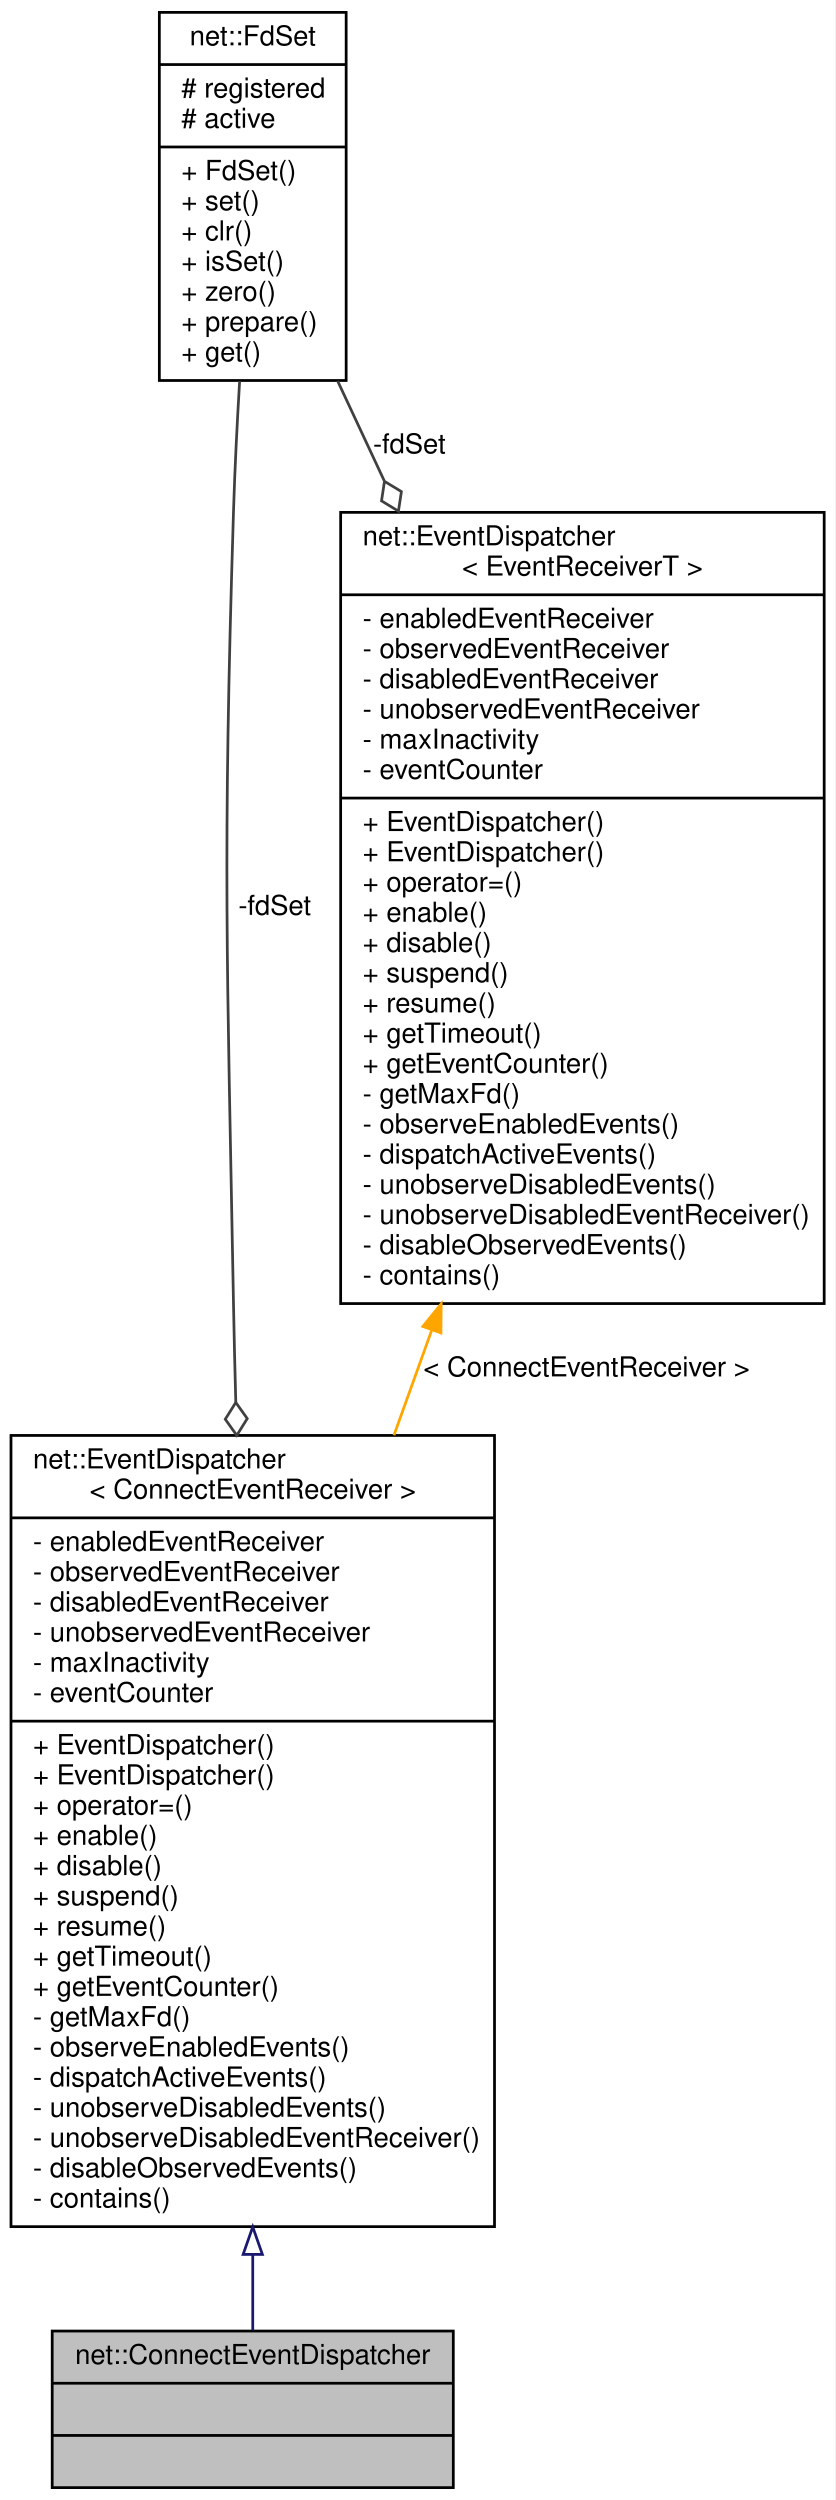
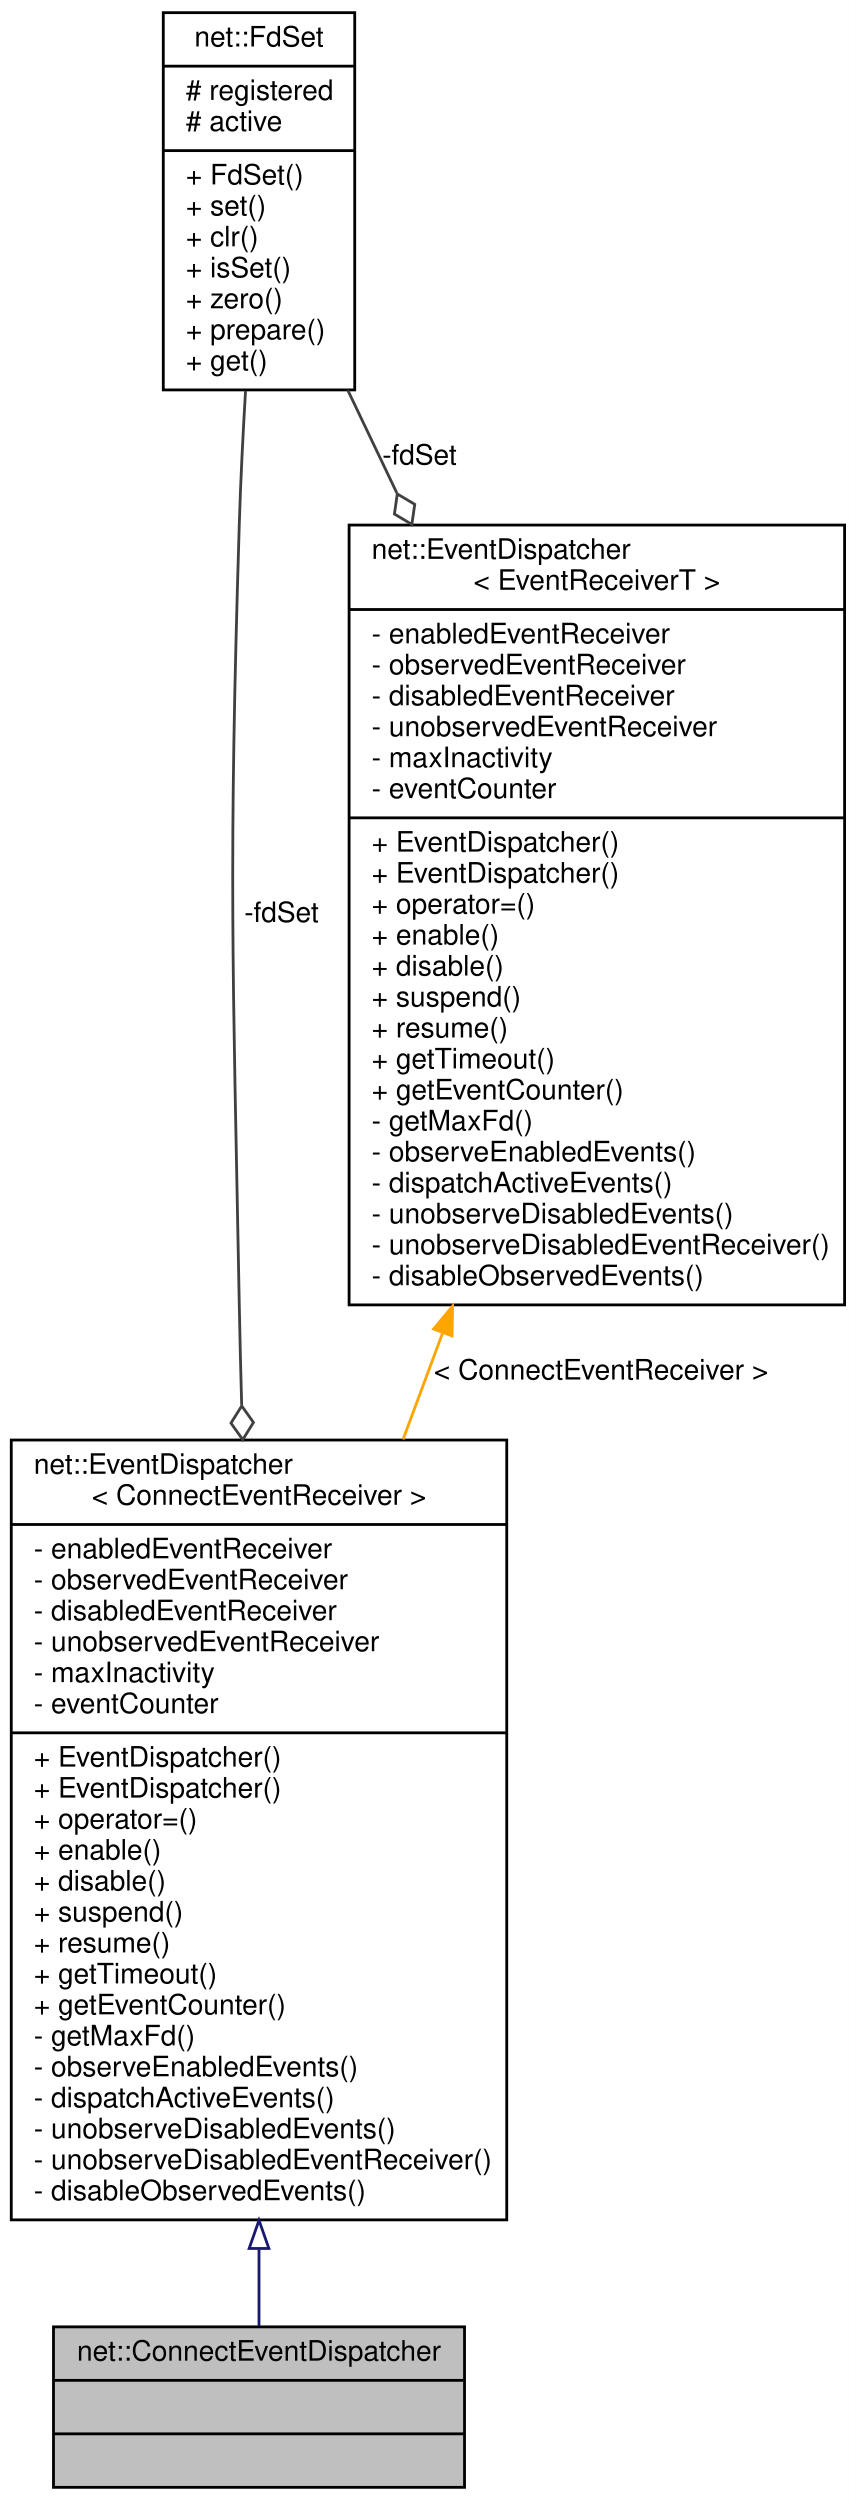
- <svg xmlns="http://www.w3.org/2000/svg" xmlns:xlink="http://www.w3.org/1999/xlink" width="304pt" height="910pt" viewBox="0.00 0.00 304.00 910.00">
-   <g id="graph0" class="graph" transform="scale(1 1) rotate(0) translate(4 906)">
-     <polygon fill="white" stroke="transparent" points="-4,4 -4,-906 300,-906 300,4 -4,4" />
+ <svg xmlns="http://www.w3.org/2000/svg" xmlns:xlink="http://www.w3.org/1999/xlink" width="304pt" height="888pt" viewBox="0.00 0.00 304.00 888.00">
+   <g id="graph0" class="graph" transform="scale(1 1) rotate(0) translate(4 884)">
+     <polygon fill="white" stroke="transparent" points="-4,4 -4,-884 300,-884 300,4 -4,4" />
    <g id="node1" class="node">
      <g id="a_node1">
        <a xlink:title=" ">
          <polygon fill="#bfbfbf" stroke="black" points="15,-0.5 15,-57.5 161,-57.5 161,-0.5 15,-0.5" />
          <text text-anchor="middle" x="88" y="-45.5" font-family="Helvetica,sans-Serif" font-size="10.00">net::ConnectEventDispatcher</text>
          <polyline fill="none" stroke="black" points="15,-38.5 161,-38.5 " />
          <text text-anchor="middle" x="88" y="-26.5" font-family="Helvetica,sans-Serif" font-size="10.00"> </text>
          <polyline fill="none" stroke="black" points="15,-19.5 161,-19.5 " />
          <text text-anchor="middle" x="88" y="-7.5" font-family="Helvetica,sans-Serif" font-size="10.00"> </text>
        </a>
      </g>
    </g>
    <g id="node2" class="node">
      <g id="a_node2">
        <a xlink:href="classnet_1_1_event_dispatcher.html" target="_top" xlink:title=" ">
-           <polygon fill="white" stroke="black" points="0,-95.5 0,-383.5 176,-383.5 176,-95.5 0,-95.5" />
-           <text text-anchor="start" x="8" y="-371.5" font-family="Helvetica,sans-Serif" font-size="10.00">net::EventDispatcher</text>
-           <text text-anchor="middle" x="88" y="-360.5" font-family="Helvetica,sans-Serif" font-size="10.00">&lt; ConnectEventReceiver &gt;</text>
-           <polyline fill="none" stroke="black" points="0,-353.5 176,-353.5 " />
-           <text text-anchor="start" x="8" y="-341.5" font-family="Helvetica,sans-Serif" font-size="10.00">- enabledEventReceiver</text>
-           <text text-anchor="start" x="8" y="-330.5" font-family="Helvetica,sans-Serif" font-size="10.00">- observedEventReceiver</text>
-           <text text-anchor="start" x="8" y="-319.5" font-family="Helvetica,sans-Serif" font-size="10.00">- disabledEventReceiver</text>
-           <text text-anchor="start" x="8" y="-308.5" font-family="Helvetica,sans-Serif" font-size="10.00">- unobservedEventReceiver</text>
-           <text text-anchor="start" x="8" y="-297.5" font-family="Helvetica,sans-Serif" font-size="10.00">- maxInactivity</text>
-           <text text-anchor="start" x="8" y="-286.5" font-family="Helvetica,sans-Serif" font-size="10.00">- eventCounter</text>
-           <polyline fill="none" stroke="black" points="0,-279.5 176,-279.5 " />
-           <text text-anchor="start" x="8" y="-267.5" font-family="Helvetica,sans-Serif" font-size="10.00">+ EventDispatcher()</text>
+           <polygon fill="white" stroke="black" points="0,-95.5 0,-372.5 176,-372.5 176,-95.5 0,-95.5" />
+           <text text-anchor="start" x="8" y="-360.5" font-family="Helvetica,sans-Serif" font-size="10.00">net::EventDispatcher</text>
+           <text text-anchor="middle" x="88" y="-349.5" font-family="Helvetica,sans-Serif" font-size="10.00">&lt; ConnectEventReceiver &gt;</text>
+           <polyline fill="none" stroke="black" points="0,-342.5 176,-342.5 " />
+           <text text-anchor="start" x="8" y="-330.5" font-family="Helvetica,sans-Serif" font-size="10.00">- enabledEventReceiver</text>
+           <text text-anchor="start" x="8" y="-319.5" font-family="Helvetica,sans-Serif" font-size="10.00">- observedEventReceiver</text>
+           <text text-anchor="start" x="8" y="-308.5" font-family="Helvetica,sans-Serif" font-size="10.00">- disabledEventReceiver</text>
+           <text text-anchor="start" x="8" y="-297.5" font-family="Helvetica,sans-Serif" font-size="10.00">- unobservedEventReceiver</text>
+           <text text-anchor="start" x="8" y="-286.5" font-family="Helvetica,sans-Serif" font-size="10.00">- maxInactivity</text>
+           <text text-anchor="start" x="8" y="-275.5" font-family="Helvetica,sans-Serif" font-size="10.00">- eventCounter</text>
+           <polyline fill="none" stroke="black" points="0,-268.5 176,-268.5 " />
          <text text-anchor="start" x="8" y="-256.5" font-family="Helvetica,sans-Serif" font-size="10.00">+ EventDispatcher()</text>
-           <text text-anchor="start" x="8" y="-245.5" font-family="Helvetica,sans-Serif" font-size="10.00">+ operator=()</text>
-           <text text-anchor="start" x="8" y="-234.5" font-family="Helvetica,sans-Serif" font-size="10.00">+ enable()</text>
-           <text text-anchor="start" x="8" y="-223.5" font-family="Helvetica,sans-Serif" font-size="10.00">+ disable()</text>
-           <text text-anchor="start" x="8" y="-212.5" font-family="Helvetica,sans-Serif" font-size="10.00">+ suspend()</text>
-           <text text-anchor="start" x="8" y="-201.5" font-family="Helvetica,sans-Serif" font-size="10.00">+ resume()</text>
-           <text text-anchor="start" x="8" y="-190.5" font-family="Helvetica,sans-Serif" font-size="10.00">+ getTimeout()</text>
-           <text text-anchor="start" x="8" y="-179.5" font-family="Helvetica,sans-Serif" font-size="10.00">+ getEventCounter()</text>
-           <text text-anchor="start" x="8" y="-168.5" font-family="Helvetica,sans-Serif" font-size="10.00">- getMaxFd()</text>
-           <text text-anchor="start" x="8" y="-157.5" font-family="Helvetica,sans-Serif" font-size="10.00">- observeEnabledEvents()</text>
-           <text text-anchor="start" x="8" y="-146.5" font-family="Helvetica,sans-Serif" font-size="10.00">- dispatchActiveEvents()</text>
-           <text text-anchor="start" x="8" y="-135.5" font-family="Helvetica,sans-Serif" font-size="10.00">- unobserveDisabledEvents()</text>
-           <text text-anchor="start" x="8" y="-124.5" font-family="Helvetica,sans-Serif" font-size="10.00">- unobserveDisabledEventReceiver()</text>
-           <text text-anchor="start" x="8" y="-113.5" font-family="Helvetica,sans-Serif" font-size="10.00">- disableObservedEvents()</text>
-           <text text-anchor="start" x="8" y="-102.5" font-family="Helvetica,sans-Serif" font-size="10.00">- contains()</text>
+           <text text-anchor="start" x="8" y="-245.5" font-family="Helvetica,sans-Serif" font-size="10.00">+ EventDispatcher()</text>
+           <text text-anchor="start" x="8" y="-234.5" font-family="Helvetica,sans-Serif" font-size="10.00">+ operator=()</text>
+           <text text-anchor="start" x="8" y="-223.5" font-family="Helvetica,sans-Serif" font-size="10.00">+ enable()</text>
+           <text text-anchor="start" x="8" y="-212.5" font-family="Helvetica,sans-Serif" font-size="10.00">+ disable()</text>
+           <text text-anchor="start" x="8" y="-201.5" font-family="Helvetica,sans-Serif" font-size="10.00">+ suspend()</text>
+           <text text-anchor="start" x="8" y="-190.5" font-family="Helvetica,sans-Serif" font-size="10.00">+ resume()</text>
+           <text text-anchor="start" x="8" y="-179.5" font-family="Helvetica,sans-Serif" font-size="10.00">+ getTimeout()</text>
+           <text text-anchor="start" x="8" y="-168.5" font-family="Helvetica,sans-Serif" font-size="10.00">+ getEventCounter()</text>
+           <text text-anchor="start" x="8" y="-157.5" font-family="Helvetica,sans-Serif" font-size="10.00">- getMaxFd()</text>
+           <text text-anchor="start" x="8" y="-146.5" font-family="Helvetica,sans-Serif" font-size="10.00">- observeEnabledEvents()</text>
+           <text text-anchor="start" x="8" y="-135.5" font-family="Helvetica,sans-Serif" font-size="10.00">- dispatchActiveEvents()</text>
+           <text text-anchor="start" x="8" y="-124.5" font-family="Helvetica,sans-Serif" font-size="10.00">- unobserveDisabledEvents()</text>
+           <text text-anchor="start" x="8" y="-113.5" font-family="Helvetica,sans-Serif" font-size="10.00">- unobserveDisabledEventReceiver()</text>
+           <text text-anchor="start" x="8" y="-102.5" font-family="Helvetica,sans-Serif" font-size="10.00">- disableObservedEvents()</text>
        </a>
      </g>
    </g>
    <g id="edge1" class="edge">
-       <path fill="none" stroke="midnightblue" d="M88,-85.39C88,-75.19 88,-65.79 88,-57.75" />
-       <polygon fill="none" stroke="midnightblue" points="84.5,-85.4 88,-95.4 91.5,-85.4 84.5,-85.4" />
+       <path fill="none" stroke="midnightblue" d="M88,-85.07C88,-75.02 88,-65.75 88,-57.79" />
+       <polygon fill="none" stroke="midnightblue" points="84.5,-85.35 88,-95.35 91.5,-85.35 84.5,-85.35" />
    </g>
    <g id="node3" class="node">
      <g id="a_node3">
        <a xlink:href="classnet_1_1_fd_set.html" target="_top" xlink:title=" ">
-           <polygon fill="white" stroke="black" points="54,-767.5 54,-901.5 122,-901.5 122,-767.5 54,-767.5" />
-           <text text-anchor="middle" x="88" y="-889.5" font-family="Helvetica,sans-Serif" font-size="10.00">net::FdSet</text>
-           <polyline fill="none" stroke="black" points="54,-882.5 122,-882.5 " />
-           <text text-anchor="start" x="62" y="-870.5" font-family="Helvetica,sans-Serif" font-size="10.00"># registered</text>
-           <text text-anchor="start" x="62" y="-859.5" font-family="Helvetica,sans-Serif" font-size="10.00"># active</text>
-           <polyline fill="none" stroke="black" points="54,-852.5 122,-852.5 " />
-           <text text-anchor="start" x="62" y="-840.5" font-family="Helvetica,sans-Serif" font-size="10.00">+ FdSet()</text>
-           <text text-anchor="start" x="62" y="-829.5" font-family="Helvetica,sans-Serif" font-size="10.00">+ set()</text>
-           <text text-anchor="start" x="62" y="-818.5" font-family="Helvetica,sans-Serif" font-size="10.00">+ clr()</text>
-           <text text-anchor="start" x="62" y="-807.5" font-family="Helvetica,sans-Serif" font-size="10.00">+ isSet()</text>
-           <text text-anchor="start" x="62" y="-796.5" font-family="Helvetica,sans-Serif" font-size="10.00">+ zero()</text>
-           <text text-anchor="start" x="62" y="-785.5" font-family="Helvetica,sans-Serif" font-size="10.00">+ prepare()</text>
-           <text text-anchor="start" x="62" y="-774.5" font-family="Helvetica,sans-Serif" font-size="10.00">+ get()</text>
+           <polygon fill="white" stroke="black" points="54,-745.5 54,-879.5 122,-879.5 122,-745.5 54,-745.5" />
+           <text text-anchor="middle" x="88" y="-867.5" font-family="Helvetica,sans-Serif" font-size="10.00">net::FdSet</text>
+           <polyline fill="none" stroke="black" points="54,-860.5 122,-860.5 " />
+           <text text-anchor="start" x="62" y="-848.5" font-family="Helvetica,sans-Serif" font-size="10.00"># registered</text>
+           <text text-anchor="start" x="62" y="-837.5" font-family="Helvetica,sans-Serif" font-size="10.00"># active</text>
+           <polyline fill="none" stroke="black" points="54,-830.5 122,-830.5 " />
+           <text text-anchor="start" x="62" y="-818.5" font-family="Helvetica,sans-Serif" font-size="10.00">+ FdSet()</text>
+           <text text-anchor="start" x="62" y="-807.5" font-family="Helvetica,sans-Serif" font-size="10.00">+ set()</text>
+           <text text-anchor="start" x="62" y="-796.5" font-family="Helvetica,sans-Serif" font-size="10.00">+ clr()</text>
+           <text text-anchor="start" x="62" y="-785.5" font-family="Helvetica,sans-Serif" font-size="10.00">+ isSet()</text>
+           <text text-anchor="start" x="62" y="-774.5" font-family="Helvetica,sans-Serif" font-size="10.00">+ zero()</text>
+           <text text-anchor="start" x="62" y="-763.5" font-family="Helvetica,sans-Serif" font-size="10.00">+ prepare()</text>
+           <text text-anchor="start" x="62" y="-752.5" font-family="Helvetica,sans-Serif" font-size="10.00">+ get()</text>
        </a>
      </g>
    </g>
    <g id="edge2" class="edge">
-       <path fill="none" stroke="#404040" d="M83.22,-767.21C82.3,-751.73 81.47,-735.29 81,-720 77.04,-591.62 78.64,-559.42 81,-431 81.21,-419.46 81.5,-407.53 81.83,-395.53" />
-       <polygon fill="none" stroke="#404040" points="81.83,-395.51 78,-389.4 82.18,-383.51 86,-389.63 81.83,-395.51" />
-       <text text-anchor="middle" x="96" y="-573" font-family="Helvetica,sans-Serif" font-size="10.00"> -fdSet</text>
+       <path fill="none" stroke="#404040" d="M83.22,-745.21C82.3,-729.73 81.47,-713.29 81,-698 77.2,-574.5 78.66,-543.53 81,-420 81.22,-408.61 81.51,-396.83 81.84,-384.98" />
+       <polygon fill="none" stroke="#404040" points="81.86,-384.62 78.04,-378.51 82.22,-372.63 86.03,-378.75 81.86,-384.62" />
+       <text text-anchor="middle" x="96" y="-556.5" font-family="Helvetica,sans-Serif" font-size="10.00"> -fdSet</text>
    </g>
    <g id="node4" class="node">
      <g id="a_node4">
        <a xlink:href="classnet_1_1_event_dispatcher.html" target="_top" xlink:title=" ">
-           <polygon fill="white" stroke="black" points="120,-431.5 120,-719.5 296,-719.5 296,-431.5 120,-431.5" />
-           <text text-anchor="start" x="128" y="-707.5" font-family="Helvetica,sans-Serif" font-size="10.00">net::EventDispatcher</text>
-           <text text-anchor="middle" x="208" y="-696.5" font-family="Helvetica,sans-Serif" font-size="10.00">&lt; EventReceiverT &gt;</text>
-           <polyline fill="none" stroke="black" points="120,-689.5 296,-689.5 " />
-           <text text-anchor="start" x="128" y="-677.5" font-family="Helvetica,sans-Serif" font-size="10.00">- enabledEventReceiver</text>
-           <text text-anchor="start" x="128" y="-666.5" font-family="Helvetica,sans-Serif" font-size="10.00">- observedEventReceiver</text>
-           <text text-anchor="start" x="128" y="-655.5" font-family="Helvetica,sans-Serif" font-size="10.00">- disabledEventReceiver</text>
-           <text text-anchor="start" x="128" y="-644.5" font-family="Helvetica,sans-Serif" font-size="10.00">- unobservedEventReceiver</text>
-           <text text-anchor="start" x="128" y="-633.5" font-family="Helvetica,sans-Serif" font-size="10.00">- maxInactivity</text>
-           <text text-anchor="start" x="128" y="-622.5" font-family="Helvetica,sans-Serif" font-size="10.00">- eventCounter</text>
-           <polyline fill="none" stroke="black" points="120,-615.5 296,-615.5 " />
-           <text text-anchor="start" x="128" y="-603.5" font-family="Helvetica,sans-Serif" font-size="10.00">+ EventDispatcher()</text>
-           <text text-anchor="start" x="128" y="-592.5" font-family="Helvetica,sans-Serif" font-size="10.00">+ EventDispatcher()</text>
-           <text text-anchor="start" x="128" y="-581.5" font-family="Helvetica,sans-Serif" font-size="10.00">+ operator=()</text>
-           <text text-anchor="start" x="128" y="-570.5" font-family="Helvetica,sans-Serif" font-size="10.00">+ enable()</text>
-           <text text-anchor="start" x="128" y="-559.5" font-family="Helvetica,sans-Serif" font-size="10.00">+ disable()</text>
-           <text text-anchor="start" x="128" y="-548.5" font-family="Helvetica,sans-Serif" font-size="10.00">+ suspend()</text>
-           <text text-anchor="start" x="128" y="-537.5" font-family="Helvetica,sans-Serif" font-size="10.00">+ resume()</text>
-           <text text-anchor="start" x="128" y="-526.5" font-family="Helvetica,sans-Serif" font-size="10.00">+ getTimeout()</text>
-           <text text-anchor="start" x="128" y="-515.5" font-family="Helvetica,sans-Serif" font-size="10.00">+ getEventCounter()</text>
-           <text text-anchor="start" x="128" y="-504.5" font-family="Helvetica,sans-Serif" font-size="10.00">- getMaxFd()</text>
-           <text text-anchor="start" x="128" y="-493.5" font-family="Helvetica,sans-Serif" font-size="10.00">- observeEnabledEvents()</text>
-           <text text-anchor="start" x="128" y="-482.5" font-family="Helvetica,sans-Serif" font-size="10.00">- dispatchActiveEvents()</text>
-           <text text-anchor="start" x="128" y="-471.5" font-family="Helvetica,sans-Serif" font-size="10.00">- unobserveDisabledEvents()</text>
-           <text text-anchor="start" x="128" y="-460.5" font-family="Helvetica,sans-Serif" font-size="10.00">- unobserveDisabledEventReceiver()</text>
-           <text text-anchor="start" x="128" y="-449.5" font-family="Helvetica,sans-Serif" font-size="10.00">- disableObservedEvents()</text>
-           <text text-anchor="start" x="128" y="-438.5" font-family="Helvetica,sans-Serif" font-size="10.00">- contains()</text>
+           <polygon fill="white" stroke="black" points="120,-420.5 120,-697.5 296,-697.5 296,-420.5 120,-420.5" />
+           <text text-anchor="start" x="128" y="-685.5" font-family="Helvetica,sans-Serif" font-size="10.00">net::EventDispatcher</text>
+           <text text-anchor="middle" x="208" y="-674.5" font-family="Helvetica,sans-Serif" font-size="10.00">&lt; EventReceiverT &gt;</text>
+           <polyline fill="none" stroke="black" points="120,-667.5 296,-667.5 " />
+           <text text-anchor="start" x="128" y="-655.5" font-family="Helvetica,sans-Serif" font-size="10.00">- enabledEventReceiver</text>
+           <text text-anchor="start" x="128" y="-644.5" font-family="Helvetica,sans-Serif" font-size="10.00">- observedEventReceiver</text>
+           <text text-anchor="start" x="128" y="-633.5" font-family="Helvetica,sans-Serif" font-size="10.00">- disabledEventReceiver</text>
+           <text text-anchor="start" x="128" y="-622.5" font-family="Helvetica,sans-Serif" font-size="10.00">- unobservedEventReceiver</text>
+           <text text-anchor="start" x="128" y="-611.5" font-family="Helvetica,sans-Serif" font-size="10.00">- maxInactivity</text>
+           <text text-anchor="start" x="128" y="-600.5" font-family="Helvetica,sans-Serif" font-size="10.00">- eventCounter</text>
+           <polyline fill="none" stroke="black" points="120,-593.5 296,-593.5 " />
+           <text text-anchor="start" x="128" y="-581.5" font-family="Helvetica,sans-Serif" font-size="10.00">+ EventDispatcher()</text>
+           <text text-anchor="start" x="128" y="-570.5" font-family="Helvetica,sans-Serif" font-size="10.00">+ EventDispatcher()</text>
+           <text text-anchor="start" x="128" y="-559.5" font-family="Helvetica,sans-Serif" font-size="10.00">+ operator=()</text>
+           <text text-anchor="start" x="128" y="-548.5" font-family="Helvetica,sans-Serif" font-size="10.00">+ enable()</text>
+           <text text-anchor="start" x="128" y="-537.5" font-family="Helvetica,sans-Serif" font-size="10.00">+ disable()</text>
+           <text text-anchor="start" x="128" y="-526.5" font-family="Helvetica,sans-Serif" font-size="10.00">+ suspend()</text>
+           <text text-anchor="start" x="128" y="-515.5" font-family="Helvetica,sans-Serif" font-size="10.00">+ resume()</text>
+           <text text-anchor="start" x="128" y="-504.5" font-family="Helvetica,sans-Serif" font-size="10.00">+ getTimeout()</text>
+           <text text-anchor="start" x="128" y="-493.5" font-family="Helvetica,sans-Serif" font-size="10.00">+ getEventCounter()</text>
+           <text text-anchor="start" x="128" y="-482.5" font-family="Helvetica,sans-Serif" font-size="10.00">- getMaxFd()</text>
+           <text text-anchor="start" x="128" y="-471.5" font-family="Helvetica,sans-Serif" font-size="10.00">- observeEnabledEvents()</text>
+           <text text-anchor="start" x="128" y="-460.5" font-family="Helvetica,sans-Serif" font-size="10.00">- dispatchActiveEvents()</text>
+           <text text-anchor="start" x="128" y="-449.5" font-family="Helvetica,sans-Serif" font-size="10.00">- unobserveDisabledEvents()</text>
+           <text text-anchor="start" x="128" y="-438.5" font-family="Helvetica,sans-Serif" font-size="10.00">- unobserveDisabledEventReceiver()</text>
+           <text text-anchor="start" x="128" y="-427.5" font-family="Helvetica,sans-Serif" font-size="10.00">- disableObservedEvents()</text>
        </a>
      </g>
    </g>
    <g id="edge4" class="edge">
-       <path fill="none" stroke="#404040" d="M118.9,-767.32C124.22,-755.93 129.94,-743.68 135.82,-731.08" />
-       <polygon fill="none" stroke="#404040" points="135.95,-730.8 134.87,-723.68 141.03,-719.93 142.11,-727.06 135.95,-730.8" />
-       <text text-anchor="middle" x="145" y="-741" font-family="Helvetica,sans-Serif" font-size="10.00"> -fdSet</text>
+       <path fill="none" stroke="#404040" d="M119.53,-745.42C125.01,-733.94 130.9,-721.59 136.94,-708.92" />
+       <polygon fill="none" stroke="#404040" points="137.12,-708.55 136.1,-701.41 142.29,-697.72 143.32,-704.86 137.12,-708.55" />
+       <text text-anchor="middle" x="145" y="-719" font-family="Helvetica,sans-Serif" font-size="10.00"> -fdSet</text>
    </g>
    <g id="edge3" class="edge">
-       <path fill="none" stroke="orange" d="M153.11,-421.71C148.54,-409.01 143.94,-396.2 139.4,-383.57" />
-       <polygon fill="orange" stroke="orange" points="149.91,-423.17 156.59,-431.4 156.5,-420.81 149.91,-423.17" />
-       <text text-anchor="middle" x="209.5" y="-405" font-family="Helvetica,sans-Serif" font-size="10.00"> &lt; ConnectEventReceiver &gt;</text>
+       <path fill="none" stroke="orange" d="M153.2,-410.49C148.52,-397.91 143.81,-385.21 139.16,-372.71" />
+       <polygon fill="orange" stroke="orange" points="150,-411.93 156.76,-420.08 156.56,-409.49 150,-411.93" />
+       <text text-anchor="middle" x="209.5" y="-394" font-family="Helvetica,sans-Serif" font-size="10.00"> &lt; ConnectEventReceiver &gt;</text>
    </g>
  </g>
</svg>
